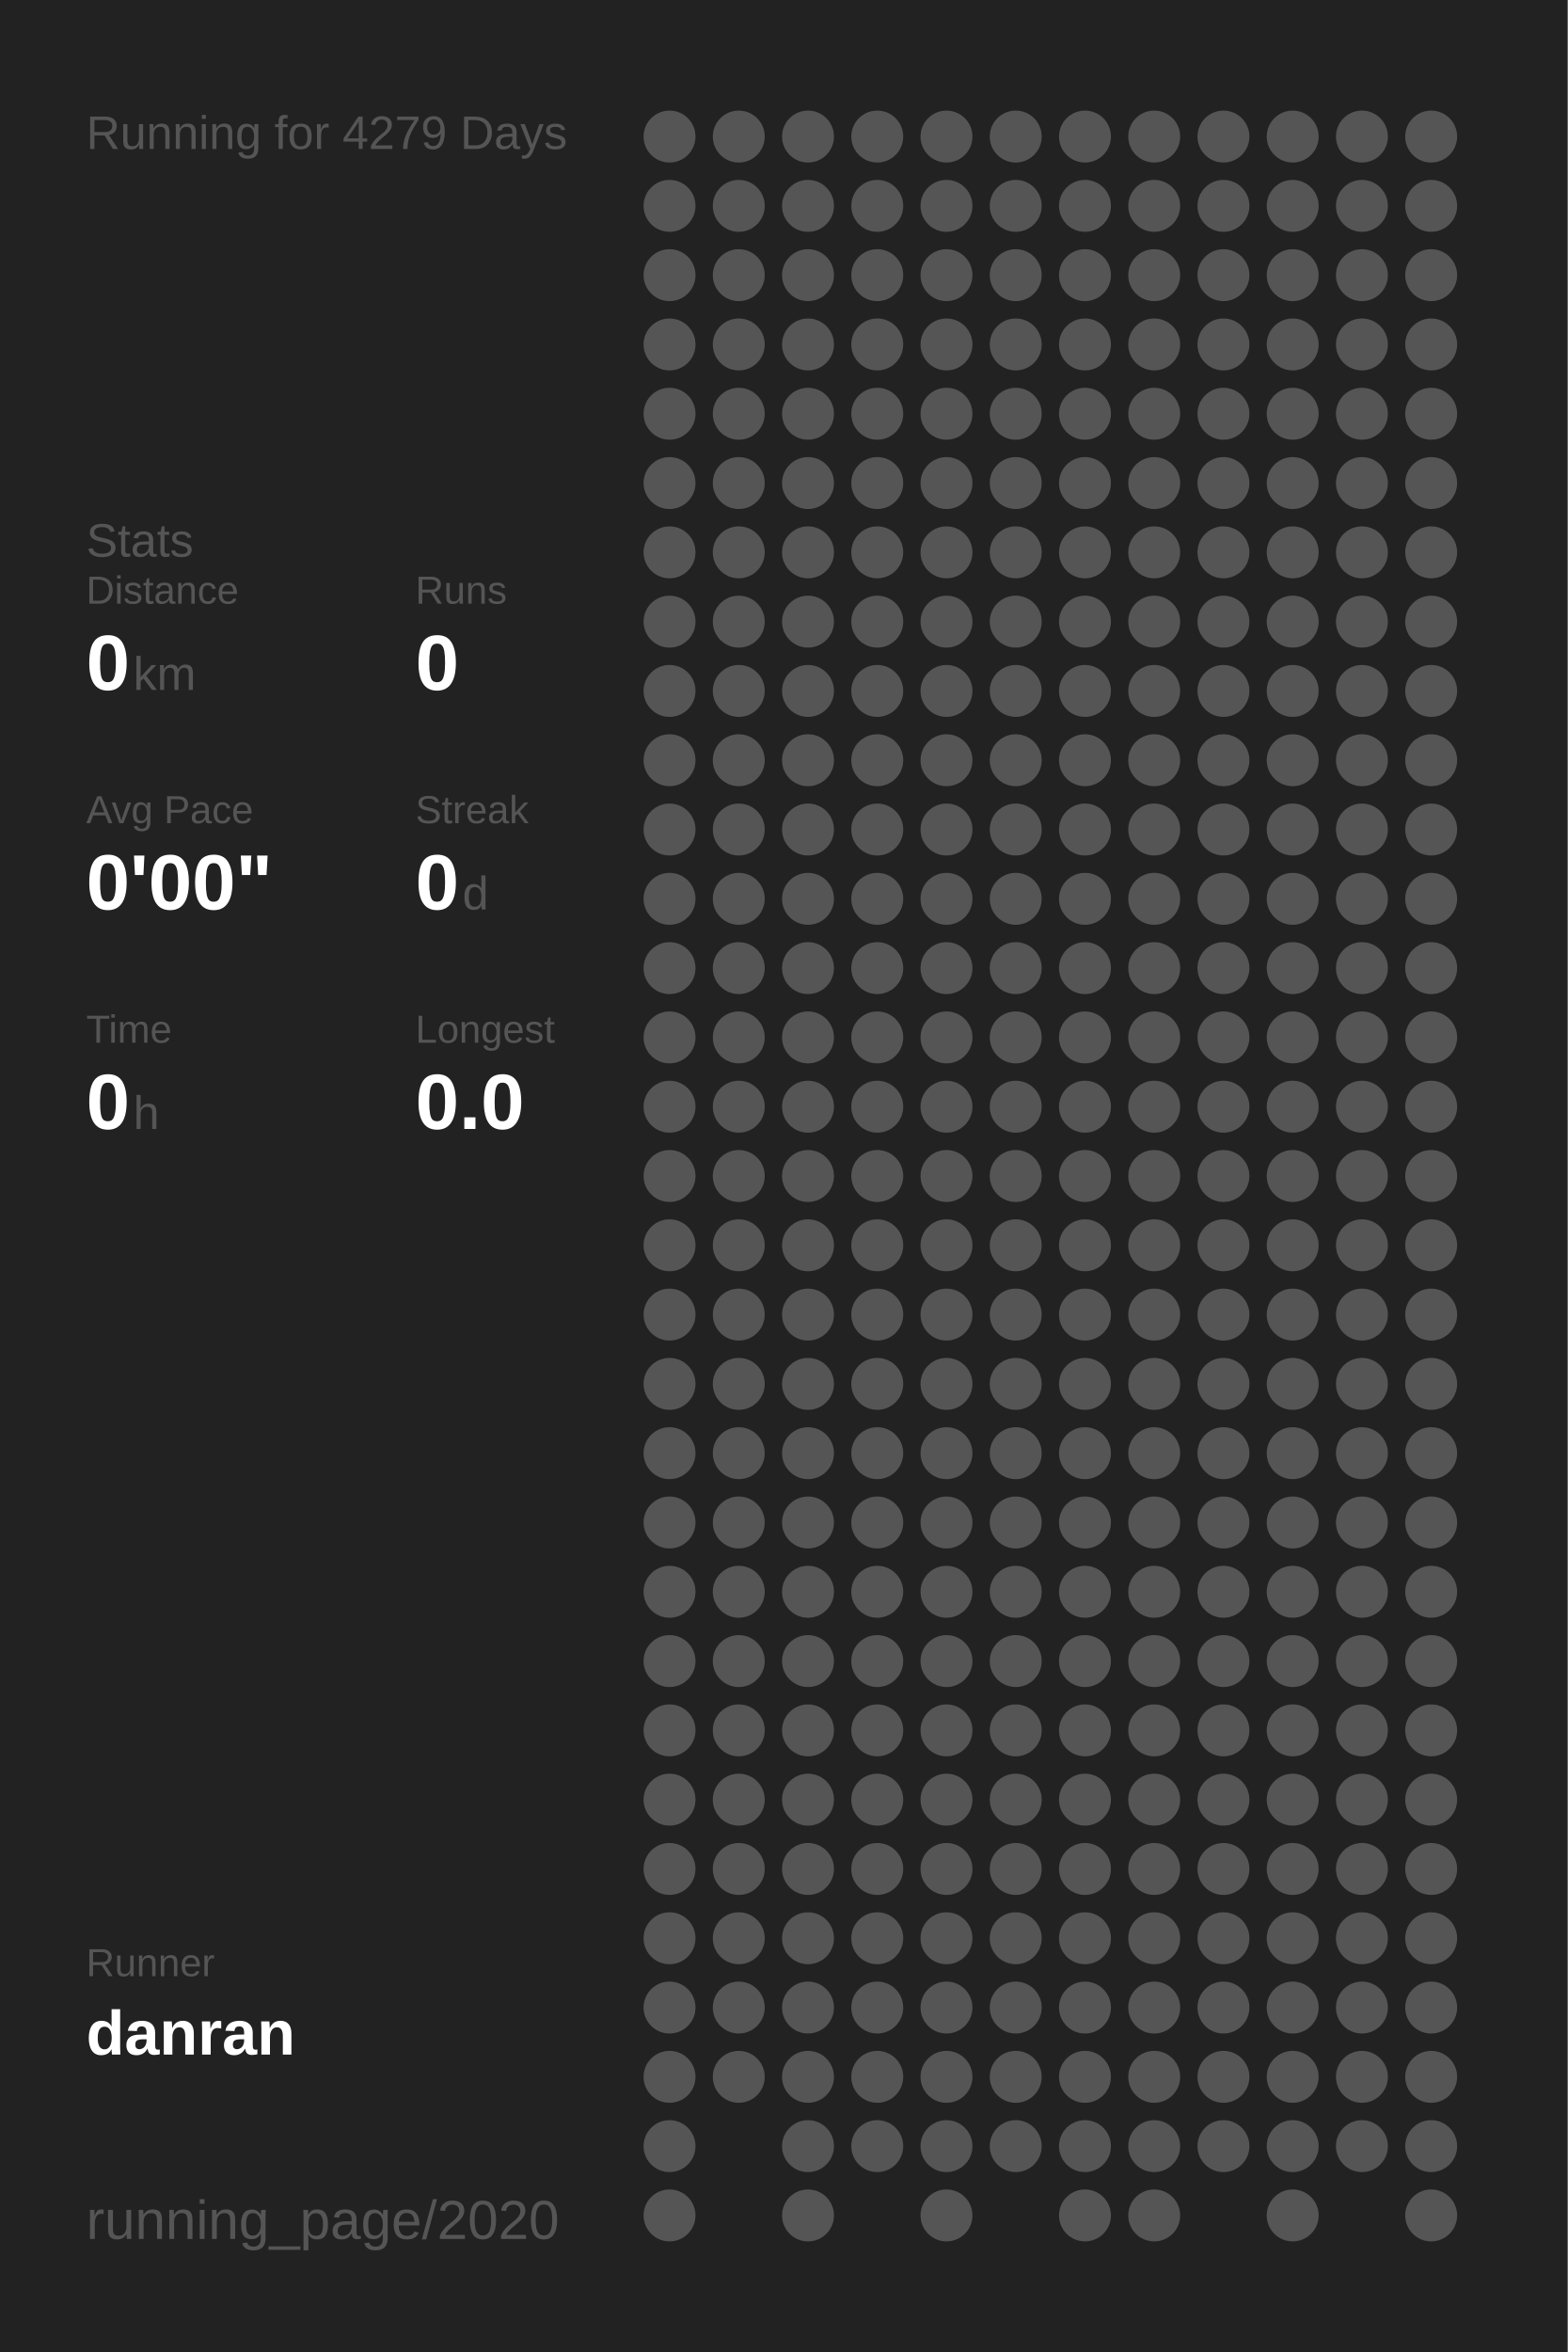
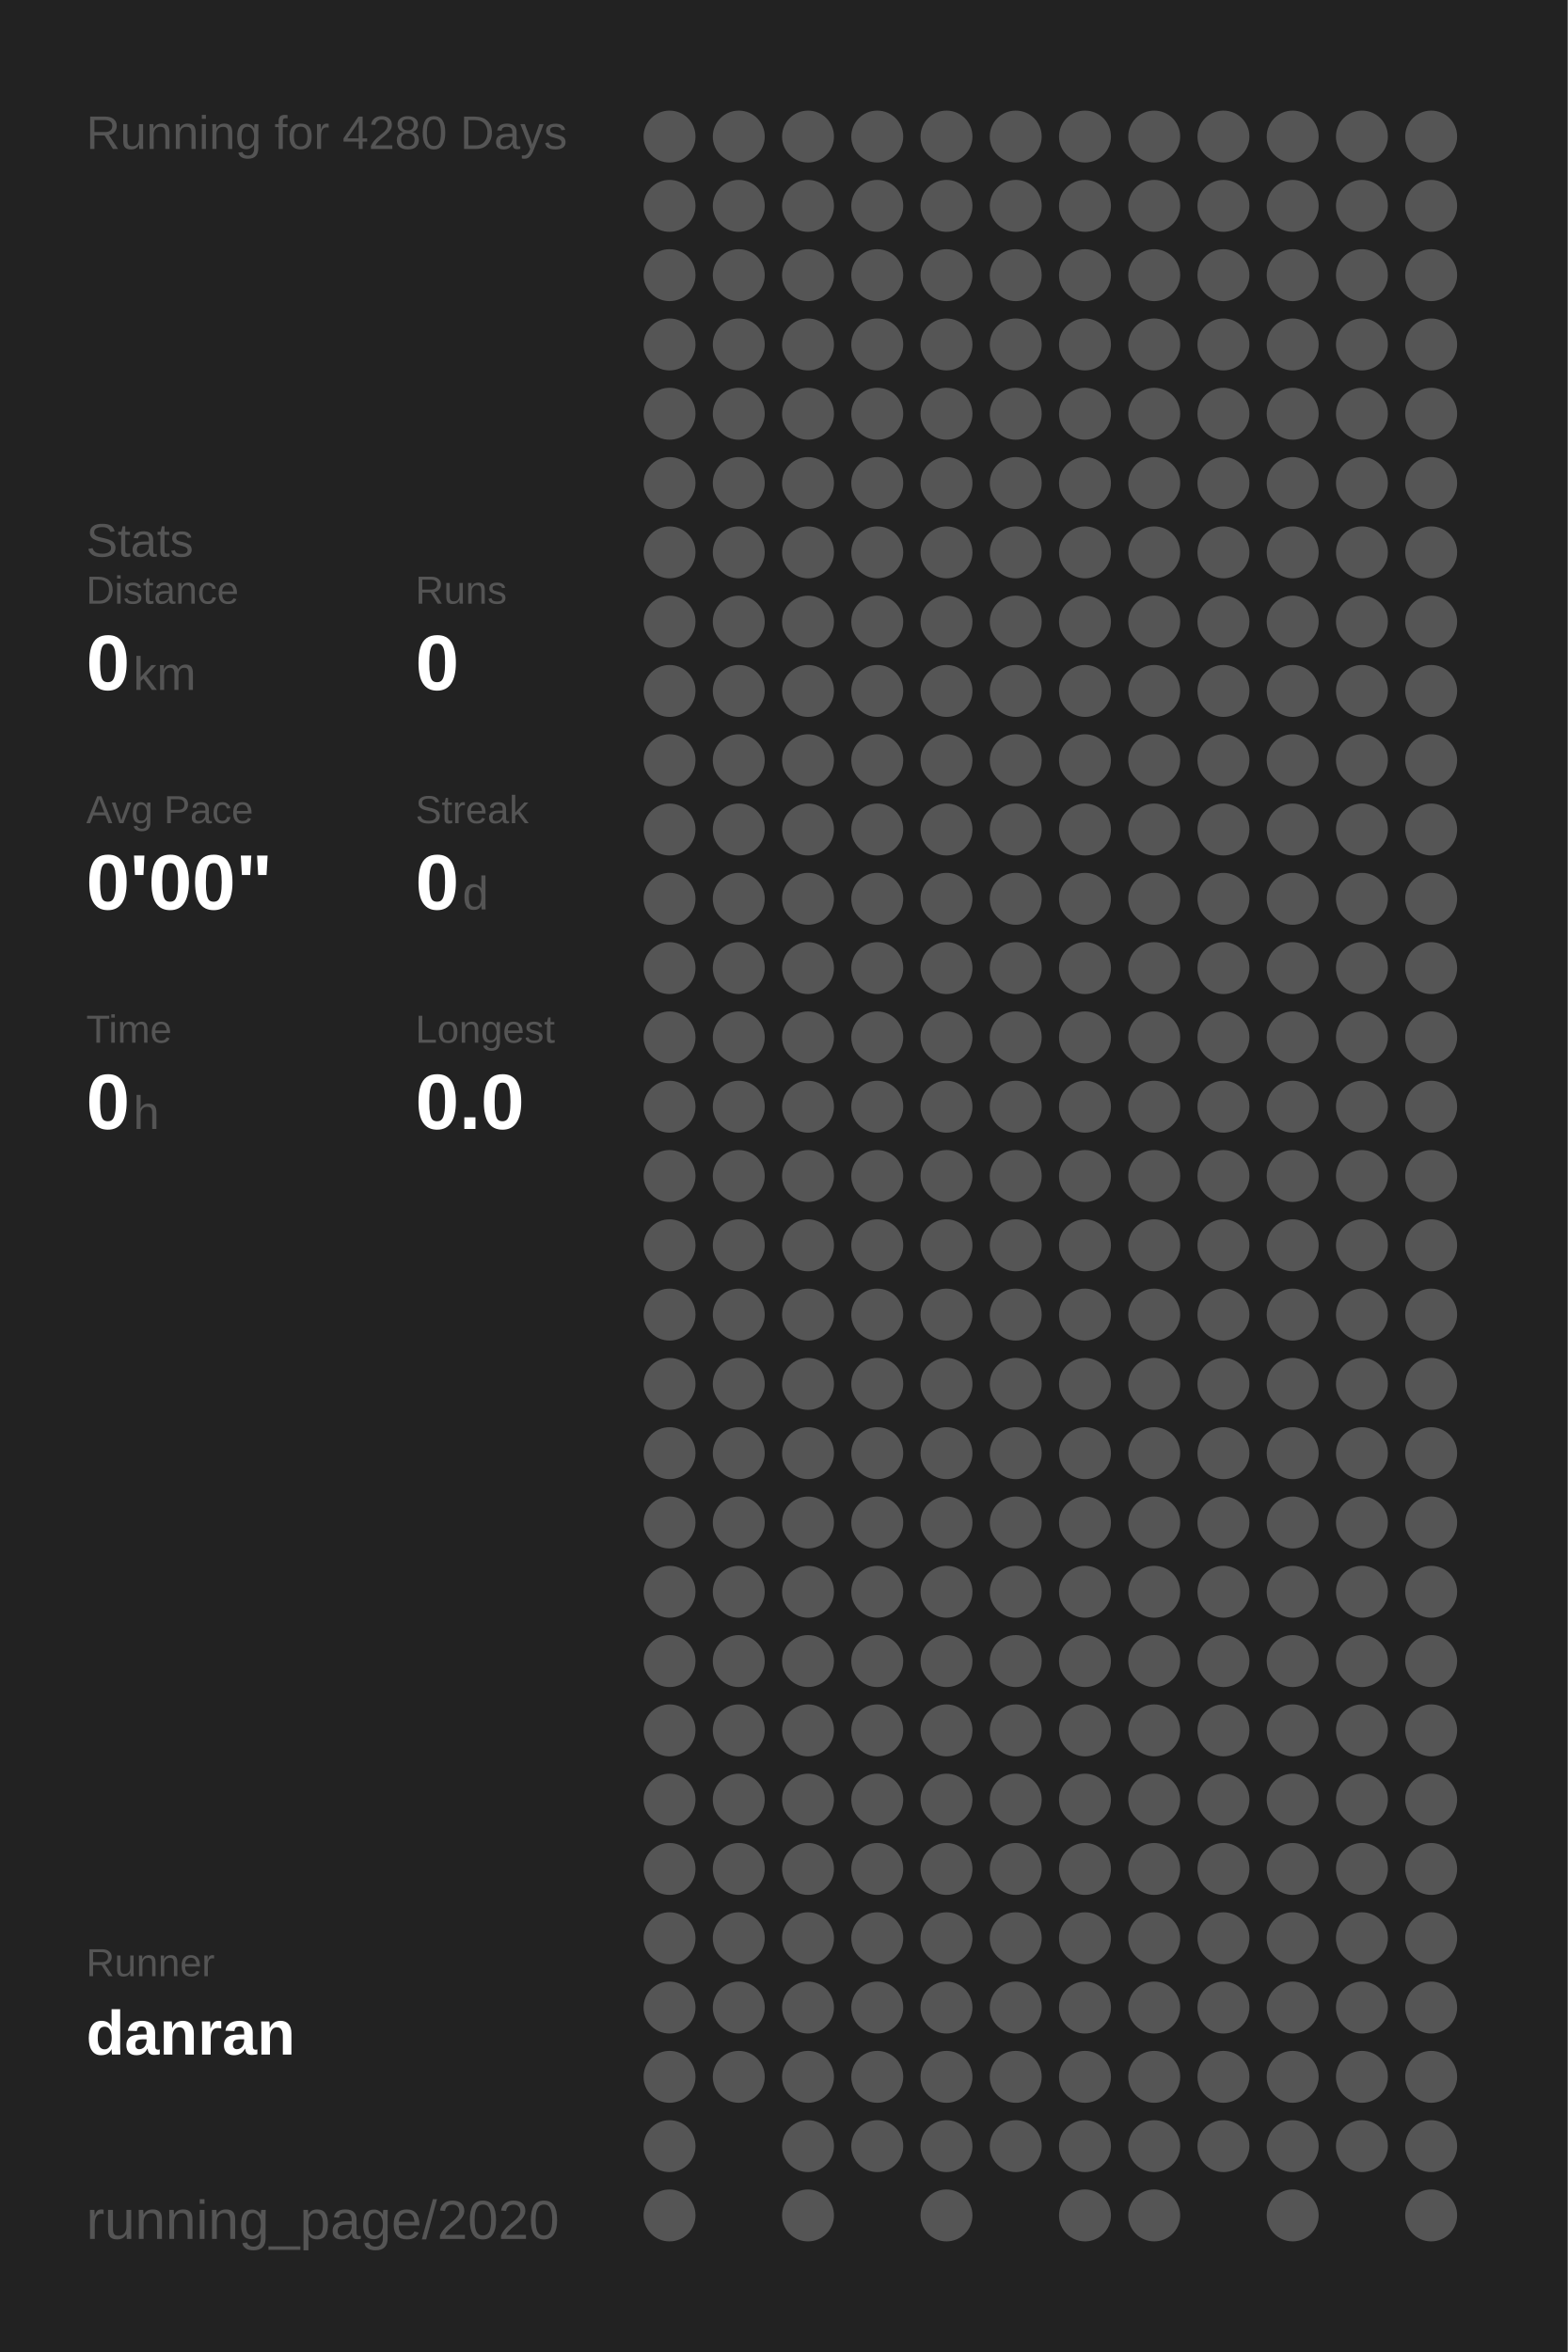
<svg xmlns="http://www.w3.org/2000/svg" baseProfile="full" height="300mm" version="1.1" viewBox="0,0,200,300" width="200mm">
  <defs />
  <rect fill="#222222" height="300" width="200" x="0" y="0" />
-   <text fill="#555555" style="font-size:6px; font-family:Arial;" x="11" y="19">Running for 4279 Days</text>
+   <text fill="#555555" style="font-size:6px; font-family:Arial;" x="11" y="19">Running for 4280 Days</text>
  <text fill="#555555" style="font-size:6px; font-family:Arial;" x="11" y="71">Stats</text>
  <text fill="#555555" style="font-size:5px; font-family:Arial;" x="11" y="77">Distance</text>
  <text fill="#FFFFFF" style="font-size:10px; font-family:Arial; font-weight:bold;" x="11" y="88">0</text>
  <text fill="#555555" style="font-size:6px; font-family:Arial;" x="17" y="88">km</text>
  <text fill="#555555" style="font-size:5px; font-family:Arial;" x="53" y="77">Runs</text>
  <text fill="#FFFFFF" style="font-size:10px; font-family:Arial; font-weight:bold;" x="53" y="88">0</text>
  <text fill="#555555" style="font-size:5px; font-family:Arial;" x="11" y="105">Avg Pace</text>
  <text fill="#FFFFFF" style="font-size:10px; font-family:Arial; font-weight:bold;" x="11" y="116">0'00"</text>
  <text fill="#555555" style="font-size:5px; font-family:Arial;" x="53" y="105">Streak</text>
  <text fill="#FFFFFF" style="font-size:10px; font-family:Arial; font-weight:bold;" x="53" y="116">0</text>
  <text fill="#555555" style="font-size:6px; font-family:Arial;" x="59" y="116">d</text>
  <text fill="#555555" style="font-size:5px; font-family:Arial;" x="11" y="133">Time</text>
  <text fill="#FFFFFF" style="font-size:10px; font-family:Arial; font-weight:bold;" x="11" y="144">0</text>
  <text fill="#555555" style="font-size:6px; font-family:Arial;" x="17" y="144">h</text>
  <text fill="#555555" style="font-size:5px; font-family:Arial;" x="53" y="133">Longest</text>
  <text fill="#FFFFFF" style="font-size:10px; font-family:Arial; font-weight:bold;" x="53" y="144">0.0</text>
  <text fill="#555555" style="font-size:5px; font-family:Arial;" x="11" y="252.065">Runner</text>
  <text fill="#FFFFFF" style="font-size:8px; font-family:Arial; font-weight:bold;" x="11" y="262.065">danran</text>
  <text fill="#555555" style="font-size:7px; font-family:Arial;" x="11" y="285.581">running_page/2020</text>
  <circle cx="85.417" cy="17.419" fill="#555555" r="3.312" />
  <circle cx="85.417" cy="26.258" fill="#555555" r="3.312" />
  <circle cx="85.417" cy="35.097" fill="#555555" r="3.312" />
  <circle cx="85.417" cy="43.935" fill="#555555" r="3.312" />
  <circle cx="85.417" cy="52.774" fill="#555555" r="3.312" />
  <circle cx="85.417" cy="61.613" fill="#555555" r="3.312" />
  <circle cx="85.417" cy="70.452" fill="#555555" r="3.312" />
  <circle cx="85.417" cy="79.29" fill="#555555" r="3.312" />
  <circle cx="85.417" cy="88.129" fill="#555555" r="3.312" />
  <circle cx="85.417" cy="96.968" fill="#555555" r="3.312" />
  <circle cx="85.417" cy="105.806" fill="#555555" r="3.312" />
  <circle cx="85.417" cy="114.645" fill="#555555" r="3.312" />
  <circle cx="85.417" cy="123.484" fill="#555555" r="3.312" />
  <circle cx="85.417" cy="132.323" fill="#555555" r="3.312" />
  <circle cx="85.417" cy="141.161" fill="#555555" r="3.312" />
  <circle cx="85.417" cy="150" fill="#555555" r="3.312" />
  <circle cx="85.417" cy="158.839" fill="#555555" r="3.312" />
  <circle cx="85.417" cy="167.677" fill="#555555" r="3.312" />
  <circle cx="85.417" cy="176.516" fill="#555555" r="3.312" />
  <circle cx="85.417" cy="185.355" fill="#555555" r="3.312" />
  <circle cx="85.417" cy="194.194" fill="#555555" r="3.312" />
  <circle cx="85.417" cy="203.032" fill="#555555" r="3.312" />
  <circle cx="85.417" cy="211.871" fill="#555555" r="3.312" />
  <circle cx="85.417" cy="220.71" fill="#555555" r="3.312" />
  <circle cx="85.417" cy="229.548" fill="#555555" r="3.312" />
  <circle cx="85.417" cy="238.387" fill="#555555" r="3.312" />
  <circle cx="85.417" cy="247.226" fill="#555555" r="3.312" />
  <circle cx="85.417" cy="256.065" fill="#555555" r="3.312" />
  <circle cx="85.417" cy="264.903" fill="#555555" r="3.312" />
  <circle cx="85.417" cy="273.742" fill="#555555" r="3.312" />
  <circle cx="85.417" cy="282.581" fill="#555555" r="3.312" />
  <circle cx="94.25" cy="17.419" fill="#555555" r="3.312" />
  <circle cx="94.25" cy="26.258" fill="#555555" r="3.312" />
  <circle cx="94.25" cy="35.097" fill="#555555" r="3.312" />
  <circle cx="94.25" cy="43.935" fill="#555555" r="3.312" />
  <circle cx="94.25" cy="52.774" fill="#555555" r="3.312" />
  <circle cx="94.25" cy="61.613" fill="#555555" r="3.312" />
  <circle cx="94.25" cy="70.452" fill="#555555" r="3.312" />
  <circle cx="94.25" cy="79.29" fill="#555555" r="3.312" />
  <circle cx="94.25" cy="88.129" fill="#555555" r="3.312" />
  <circle cx="94.25" cy="96.968" fill="#555555" r="3.312" />
  <circle cx="94.25" cy="105.806" fill="#555555" r="3.312" />
  <circle cx="94.25" cy="114.645" fill="#555555" r="3.312" />
  <circle cx="94.25" cy="123.484" fill="#555555" r="3.312" />
  <circle cx="94.25" cy="132.323" fill="#555555" r="3.312" />
  <circle cx="94.25" cy="141.161" fill="#555555" r="3.312" />
  <circle cx="94.25" cy="150" fill="#555555" r="3.312" />
  <circle cx="94.25" cy="158.839" fill="#555555" r="3.312" />
  <circle cx="94.25" cy="167.677" fill="#555555" r="3.312" />
  <circle cx="94.25" cy="176.516" fill="#555555" r="3.312" />
  <circle cx="94.25" cy="185.355" fill="#555555" r="3.312" />
  <circle cx="94.25" cy="194.194" fill="#555555" r="3.312" />
  <circle cx="94.25" cy="203.032" fill="#555555" r="3.312" />
  <circle cx="94.25" cy="211.871" fill="#555555" r="3.312" />
  <circle cx="94.25" cy="220.71" fill="#555555" r="3.312" />
  <circle cx="94.25" cy="229.548" fill="#555555" r="3.312" />
  <circle cx="94.25" cy="238.387" fill="#555555" r="3.312" />
  <circle cx="94.25" cy="247.226" fill="#555555" r="3.312" />
  <circle cx="94.25" cy="256.065" fill="#555555" r="3.312" />
  <circle cx="94.25" cy="264.903" fill="#555555" r="3.312" />
  <circle cx="103.083" cy="17.419" fill="#555555" r="3.312" />
  <circle cx="103.083" cy="26.258" fill="#555555" r="3.312" />
  <circle cx="103.083" cy="35.097" fill="#555555" r="3.312" />
  <circle cx="103.083" cy="43.935" fill="#555555" r="3.312" />
  <circle cx="103.083" cy="52.774" fill="#555555" r="3.312" />
  <circle cx="103.083" cy="61.613" fill="#555555" r="3.312" />
  <circle cx="103.083" cy="70.452" fill="#555555" r="3.312" />
  <circle cx="103.083" cy="79.29" fill="#555555" r="3.312" />
  <circle cx="103.083" cy="88.129" fill="#555555" r="3.312" />
  <circle cx="103.083" cy="96.968" fill="#555555" r="3.312" />
  <circle cx="103.083" cy="105.806" fill="#555555" r="3.312" />
  <circle cx="103.083" cy="114.645" fill="#555555" r="3.312" />
  <circle cx="103.083" cy="123.484" fill="#555555" r="3.312" />
  <circle cx="103.083" cy="132.323" fill="#555555" r="3.312" />
  <circle cx="103.083" cy="141.161" fill="#555555" r="3.312" />
  <circle cx="103.083" cy="150" fill="#555555" r="3.312" />
  <circle cx="103.083" cy="158.839" fill="#555555" r="3.312" />
  <circle cx="103.083" cy="167.677" fill="#555555" r="3.312" />
  <circle cx="103.083" cy="176.516" fill="#555555" r="3.312" />
  <circle cx="103.083" cy="185.355" fill="#555555" r="3.312" />
  <circle cx="103.083" cy="194.194" fill="#555555" r="3.312" />
  <circle cx="103.083" cy="203.032" fill="#555555" r="3.312" />
  <circle cx="103.083" cy="211.871" fill="#555555" r="3.312" />
  <circle cx="103.083" cy="220.71" fill="#555555" r="3.312" />
  <circle cx="103.083" cy="229.548" fill="#555555" r="3.312" />
  <circle cx="103.083" cy="238.387" fill="#555555" r="3.312" />
  <circle cx="103.083" cy="247.226" fill="#555555" r="3.312" />
  <circle cx="103.083" cy="256.065" fill="#555555" r="3.312" />
  <circle cx="103.083" cy="264.903" fill="#555555" r="3.312" />
  <circle cx="103.083" cy="273.742" fill="#555555" r="3.312" />
  <circle cx="103.083" cy="282.581" fill="#555555" r="3.312" />
  <circle cx="111.917" cy="17.419" fill="#555555" r="3.312" />
  <circle cx="111.917" cy="26.258" fill="#555555" r="3.312" />
  <circle cx="111.917" cy="35.097" fill="#555555" r="3.312" />
  <circle cx="111.917" cy="43.935" fill="#555555" r="3.312" />
  <circle cx="111.917" cy="52.774" fill="#555555" r="3.312" />
  <circle cx="111.917" cy="61.613" fill="#555555" r="3.312" />
  <circle cx="111.917" cy="70.452" fill="#555555" r="3.312" />
  <circle cx="111.917" cy="79.29" fill="#555555" r="3.312" />
  <circle cx="111.917" cy="88.129" fill="#555555" r="3.312" />
  <circle cx="111.917" cy="96.968" fill="#555555" r="3.312" />
  <circle cx="111.917" cy="105.806" fill="#555555" r="3.312" />
  <circle cx="111.917" cy="114.645" fill="#555555" r="3.312" />
  <circle cx="111.917" cy="123.484" fill="#555555" r="3.312" />
  <circle cx="111.917" cy="132.323" fill="#555555" r="3.312" />
  <circle cx="111.917" cy="141.161" fill="#555555" r="3.312" />
  <circle cx="111.917" cy="150" fill="#555555" r="3.312" />
  <circle cx="111.917" cy="158.839" fill="#555555" r="3.312" />
  <circle cx="111.917" cy="167.677" fill="#555555" r="3.312" />
  <circle cx="111.917" cy="176.516" fill="#555555" r="3.312" />
  <circle cx="111.917" cy="185.355" fill="#555555" r="3.312" />
  <circle cx="111.917" cy="194.194" fill="#555555" r="3.312" />
  <circle cx="111.917" cy="203.032" fill="#555555" r="3.312" />
  <circle cx="111.917" cy="211.871" fill="#555555" r="3.312" />
  <circle cx="111.917" cy="220.71" fill="#555555" r="3.312" />
  <circle cx="111.917" cy="229.548" fill="#555555" r="3.312" />
  <circle cx="111.917" cy="238.387" fill="#555555" r="3.312" />
  <circle cx="111.917" cy="247.226" fill="#555555" r="3.312" />
  <circle cx="111.917" cy="256.065" fill="#555555" r="3.312" />
  <circle cx="111.917" cy="264.903" fill="#555555" r="3.312" />
  <circle cx="111.917" cy="273.742" fill="#555555" r="3.312" />
  <circle cx="120.75" cy="17.419" fill="#555555" r="3.312" />
  <circle cx="120.75" cy="26.258" fill="#555555" r="3.312" />
  <circle cx="120.75" cy="35.097" fill="#555555" r="3.312" />
  <circle cx="120.75" cy="43.935" fill="#555555" r="3.312" />
  <circle cx="120.75" cy="52.774" fill="#555555" r="3.312" />
  <circle cx="120.75" cy="61.613" fill="#555555" r="3.312" />
  <circle cx="120.75" cy="70.452" fill="#555555" r="3.312" />
  <circle cx="120.75" cy="79.29" fill="#555555" r="3.312" />
  <circle cx="120.75" cy="88.129" fill="#555555" r="3.312" />
  <circle cx="120.75" cy="96.968" fill="#555555" r="3.312" />
  <circle cx="120.75" cy="105.806" fill="#555555" r="3.312" />
  <circle cx="120.75" cy="114.645" fill="#555555" r="3.312" />
  <circle cx="120.75" cy="123.484" fill="#555555" r="3.312" />
  <circle cx="120.75" cy="132.323" fill="#555555" r="3.312" />
  <circle cx="120.75" cy="141.161" fill="#555555" r="3.312" />
  <circle cx="120.75" cy="150" fill="#555555" r="3.312" />
  <circle cx="120.75" cy="158.839" fill="#555555" r="3.312" />
  <circle cx="120.75" cy="167.677" fill="#555555" r="3.312" />
  <circle cx="120.75" cy="176.516" fill="#555555" r="3.312" />
  <circle cx="120.75" cy="185.355" fill="#555555" r="3.312" />
  <circle cx="120.75" cy="194.194" fill="#555555" r="3.312" />
  <circle cx="120.75" cy="203.032" fill="#555555" r="3.312" />
  <circle cx="120.75" cy="211.871" fill="#555555" r="3.312" />
  <circle cx="120.75" cy="220.71" fill="#555555" r="3.312" />
  <circle cx="120.75" cy="229.548" fill="#555555" r="3.312" />
  <circle cx="120.75" cy="238.387" fill="#555555" r="3.312" />
  <circle cx="120.75" cy="247.226" fill="#555555" r="3.312" />
  <circle cx="120.75" cy="256.065" fill="#555555" r="3.312" />
  <circle cx="120.75" cy="264.903" fill="#555555" r="3.312" />
  <circle cx="120.75" cy="273.742" fill="#555555" r="3.312" />
  <circle cx="120.75" cy="282.581" fill="#555555" r="3.312" />
  <circle cx="129.583" cy="17.419" fill="#555555" r="3.312" />
  <circle cx="129.583" cy="26.258" fill="#555555" r="3.312" />
  <circle cx="129.583" cy="35.097" fill="#555555" r="3.312" />
  <circle cx="129.583" cy="43.935" fill="#555555" r="3.312" />
  <circle cx="129.583" cy="52.774" fill="#555555" r="3.312" />
  <circle cx="129.583" cy="61.613" fill="#555555" r="3.312" />
  <circle cx="129.583" cy="70.452" fill="#555555" r="3.312" />
  <circle cx="129.583" cy="79.29" fill="#555555" r="3.312" />
  <circle cx="129.583" cy="88.129" fill="#555555" r="3.312" />
  <circle cx="129.583" cy="96.968" fill="#555555" r="3.312" />
  <circle cx="129.583" cy="105.806" fill="#555555" r="3.312" />
  <circle cx="129.583" cy="114.645" fill="#555555" r="3.312" />
  <circle cx="129.583" cy="123.484" fill="#555555" r="3.312" />
  <circle cx="129.583" cy="132.323" fill="#555555" r="3.312" />
  <circle cx="129.583" cy="141.161" fill="#555555" r="3.312" />
  <circle cx="129.583" cy="150" fill="#555555" r="3.312" />
  <circle cx="129.583" cy="158.839" fill="#555555" r="3.312" />
  <circle cx="129.583" cy="167.677" fill="#555555" r="3.312" />
  <circle cx="129.583" cy="176.516" fill="#555555" r="3.312" />
  <circle cx="129.583" cy="185.355" fill="#555555" r="3.312" />
  <circle cx="129.583" cy="194.194" fill="#555555" r="3.312" />
  <circle cx="129.583" cy="203.032" fill="#555555" r="3.312" />
  <circle cx="129.583" cy="211.871" fill="#555555" r="3.312" />
  <circle cx="129.583" cy="220.71" fill="#555555" r="3.312" />
  <circle cx="129.583" cy="229.548" fill="#555555" r="3.312" />
  <circle cx="129.583" cy="238.387" fill="#555555" r="3.312" />
  <circle cx="129.583" cy="247.226" fill="#555555" r="3.312" />
  <circle cx="129.583" cy="256.065" fill="#555555" r="3.312" />
  <circle cx="129.583" cy="264.903" fill="#555555" r="3.312" />
  <circle cx="129.583" cy="273.742" fill="#555555" r="3.312" />
  <circle cx="138.417" cy="17.419" fill="#555555" r="3.312" />
  <circle cx="138.417" cy="26.258" fill="#555555" r="3.312" />
  <circle cx="138.417" cy="35.097" fill="#555555" r="3.312" />
  <circle cx="138.417" cy="43.935" fill="#555555" r="3.312" />
  <circle cx="138.417" cy="52.774" fill="#555555" r="3.312" />
  <circle cx="138.417" cy="61.613" fill="#555555" r="3.312" />
  <circle cx="138.417" cy="70.452" fill="#555555" r="3.312" />
  <circle cx="138.417" cy="79.29" fill="#555555" r="3.312" />
  <circle cx="138.417" cy="88.129" fill="#555555" r="3.312" />
  <circle cx="138.417" cy="96.968" fill="#555555" r="3.312" />
  <circle cx="138.417" cy="105.806" fill="#555555" r="3.312" />
  <circle cx="138.417" cy="114.645" fill="#555555" r="3.312" />
  <circle cx="138.417" cy="123.484" fill="#555555" r="3.312" />
  <circle cx="138.417" cy="132.323" fill="#555555" r="3.312" />
  <circle cx="138.417" cy="141.161" fill="#555555" r="3.312" />
  <circle cx="138.417" cy="150" fill="#555555" r="3.312" />
  <circle cx="138.417" cy="158.839" fill="#555555" r="3.312" />
  <circle cx="138.417" cy="167.677" fill="#555555" r="3.312" />
  <circle cx="138.417" cy="176.516" fill="#555555" r="3.312" />
  <circle cx="138.417" cy="185.355" fill="#555555" r="3.312" />
  <circle cx="138.417" cy="194.194" fill="#555555" r="3.312" />
  <circle cx="138.417" cy="203.032" fill="#555555" r="3.312" />
  <circle cx="138.417" cy="211.871" fill="#555555" r="3.312" />
  <circle cx="138.417" cy="220.71" fill="#555555" r="3.312" />
  <circle cx="138.417" cy="229.548" fill="#555555" r="3.312" />
  <circle cx="138.417" cy="238.387" fill="#555555" r="3.312" />
  <circle cx="138.417" cy="247.226" fill="#555555" r="3.312" />
  <circle cx="138.417" cy="256.065" fill="#555555" r="3.312" />
  <circle cx="138.417" cy="264.903" fill="#555555" r="3.312" />
  <circle cx="138.417" cy="273.742" fill="#555555" r="3.312" />
  <circle cx="138.417" cy="282.581" fill="#555555" r="3.312" />
  <circle cx="147.25" cy="17.419" fill="#555555" r="3.312" />
  <circle cx="147.25" cy="26.258" fill="#555555" r="3.312" />
  <circle cx="147.25" cy="35.097" fill="#555555" r="3.312" />
  <circle cx="147.25" cy="43.935" fill="#555555" r="3.312" />
  <circle cx="147.25" cy="52.774" fill="#555555" r="3.312" />
  <circle cx="147.25" cy="61.613" fill="#555555" r="3.312" />
  <circle cx="147.25" cy="70.452" fill="#555555" r="3.312" />
  <circle cx="147.25" cy="79.29" fill="#555555" r="3.312" />
  <circle cx="147.25" cy="88.129" fill="#555555" r="3.312" />
  <circle cx="147.25" cy="96.968" fill="#555555" r="3.312" />
  <circle cx="147.25" cy="105.806" fill="#555555" r="3.312" />
  <circle cx="147.25" cy="114.645" fill="#555555" r="3.312" />
  <circle cx="147.25" cy="123.484" fill="#555555" r="3.312" />
  <circle cx="147.25" cy="132.323" fill="#555555" r="3.312" />
  <circle cx="147.25" cy="141.161" fill="#555555" r="3.312" />
  <circle cx="147.25" cy="150" fill="#555555" r="3.312" />
  <circle cx="147.25" cy="158.839" fill="#555555" r="3.312" />
  <circle cx="147.25" cy="167.677" fill="#555555" r="3.312" />
  <circle cx="147.25" cy="176.516" fill="#555555" r="3.312" />
  <circle cx="147.25" cy="185.355" fill="#555555" r="3.312" />
  <circle cx="147.25" cy="194.194" fill="#555555" r="3.312" />
  <circle cx="147.25" cy="203.032" fill="#555555" r="3.312" />
  <circle cx="147.25" cy="211.871" fill="#555555" r="3.312" />
  <circle cx="147.25" cy="220.71" fill="#555555" r="3.312" />
  <circle cx="147.25" cy="229.548" fill="#555555" r="3.312" />
  <circle cx="147.25" cy="238.387" fill="#555555" r="3.312" />
  <circle cx="147.25" cy="247.226" fill="#555555" r="3.312" />
  <circle cx="147.25" cy="256.065" fill="#555555" r="3.312" />
  <circle cx="147.25" cy="264.903" fill="#555555" r="3.312" />
  <circle cx="147.25" cy="273.742" fill="#555555" r="3.312" />
  <circle cx="147.25" cy="282.581" fill="#555555" r="3.312" />
  <circle cx="156.083" cy="17.419" fill="#555555" r="3.312" />
  <circle cx="156.083" cy="26.258" fill="#555555" r="3.312" />
  <circle cx="156.083" cy="35.097" fill="#555555" r="3.312" />
  <circle cx="156.083" cy="43.935" fill="#555555" r="3.312" />
  <circle cx="156.083" cy="52.774" fill="#555555" r="3.312" />
  <circle cx="156.083" cy="61.613" fill="#555555" r="3.312" />
  <circle cx="156.083" cy="70.452" fill="#555555" r="3.312" />
  <circle cx="156.083" cy="79.29" fill="#555555" r="3.312" />
  <circle cx="156.083" cy="88.129" fill="#555555" r="3.312" />
  <circle cx="156.083" cy="96.968" fill="#555555" r="3.312" />
  <circle cx="156.083" cy="105.806" fill="#555555" r="3.312" />
  <circle cx="156.083" cy="114.645" fill="#555555" r="3.312" />
  <circle cx="156.083" cy="123.484" fill="#555555" r="3.312" />
  <circle cx="156.083" cy="132.323" fill="#555555" r="3.312" />
  <circle cx="156.083" cy="141.161" fill="#555555" r="3.312" />
  <circle cx="156.083" cy="150" fill="#555555" r="3.312" />
  <circle cx="156.083" cy="158.839" fill="#555555" r="3.312" />
  <circle cx="156.083" cy="167.677" fill="#555555" r="3.312" />
  <circle cx="156.083" cy="176.516" fill="#555555" r="3.312" />
  <circle cx="156.083" cy="185.355" fill="#555555" r="3.312" />
  <circle cx="156.083" cy="194.194" fill="#555555" r="3.312" />
  <circle cx="156.083" cy="203.032" fill="#555555" r="3.312" />
  <circle cx="156.083" cy="211.871" fill="#555555" r="3.312" />
  <circle cx="156.083" cy="220.71" fill="#555555" r="3.312" />
  <circle cx="156.083" cy="229.548" fill="#555555" r="3.312" />
  <circle cx="156.083" cy="238.387" fill="#555555" r="3.312" />
  <circle cx="156.083" cy="247.226" fill="#555555" r="3.312" />
  <circle cx="156.083" cy="256.065" fill="#555555" r="3.312" />
  <circle cx="156.083" cy="264.903" fill="#555555" r="3.312" />
  <circle cx="156.083" cy="273.742" fill="#555555" r="3.312" />
  <circle cx="164.917" cy="17.419" fill="#555555" r="3.312" />
  <circle cx="164.917" cy="26.258" fill="#555555" r="3.312" />
  <circle cx="164.917" cy="35.097" fill="#555555" r="3.312" />
  <circle cx="164.917" cy="43.935" fill="#555555" r="3.312" />
  <circle cx="164.917" cy="52.774" fill="#555555" r="3.312" />
  <circle cx="164.917" cy="61.613" fill="#555555" r="3.312" />
  <circle cx="164.917" cy="70.452" fill="#555555" r="3.312" />
  <circle cx="164.917" cy="79.29" fill="#555555" r="3.312" />
  <circle cx="164.917" cy="88.129" fill="#555555" r="3.312" />
  <circle cx="164.917" cy="96.968" fill="#555555" r="3.312" />
  <circle cx="164.917" cy="105.806" fill="#555555" r="3.312" />
  <circle cx="164.917" cy="114.645" fill="#555555" r="3.312" />
  <circle cx="164.917" cy="123.484" fill="#555555" r="3.312" />
  <circle cx="164.917" cy="132.323" fill="#555555" r="3.312" />
  <circle cx="164.917" cy="141.161" fill="#555555" r="3.312" />
  <circle cx="164.917" cy="150" fill="#555555" r="3.312" />
  <circle cx="164.917" cy="158.839" fill="#555555" r="3.312" />
  <circle cx="164.917" cy="167.677" fill="#555555" r="3.312" />
  <circle cx="164.917" cy="176.516" fill="#555555" r="3.312" />
  <circle cx="164.917" cy="185.355" fill="#555555" r="3.312" />
  <circle cx="164.917" cy="194.194" fill="#555555" r="3.312" />
  <circle cx="164.917" cy="203.032" fill="#555555" r="3.312" />
  <circle cx="164.917" cy="211.871" fill="#555555" r="3.312" />
  <circle cx="164.917" cy="220.71" fill="#555555" r="3.312" />
  <circle cx="164.917" cy="229.548" fill="#555555" r="3.312" />
  <circle cx="164.917" cy="238.387" fill="#555555" r="3.312" />
  <circle cx="164.917" cy="247.226" fill="#555555" r="3.312" />
  <circle cx="164.917" cy="256.065" fill="#555555" r="3.312" />
  <circle cx="164.917" cy="264.903" fill="#555555" r="3.312" />
  <circle cx="164.917" cy="273.742" fill="#555555" r="3.312" />
  <circle cx="164.917" cy="282.581" fill="#555555" r="3.312" />
  <circle cx="173.75" cy="17.419" fill="#555555" r="3.312" />
  <circle cx="173.75" cy="26.258" fill="#555555" r="3.312" />
  <circle cx="173.75" cy="35.097" fill="#555555" r="3.312" />
  <circle cx="173.75" cy="43.935" fill="#555555" r="3.312" />
  <circle cx="173.75" cy="52.774" fill="#555555" r="3.312" />
  <circle cx="173.75" cy="61.613" fill="#555555" r="3.312" />
  <circle cx="173.75" cy="70.452" fill="#555555" r="3.312" />
  <circle cx="173.75" cy="79.29" fill="#555555" r="3.312" />
  <circle cx="173.75" cy="88.129" fill="#555555" r="3.312" />
  <circle cx="173.75" cy="96.968" fill="#555555" r="3.312" />
  <circle cx="173.75" cy="105.806" fill="#555555" r="3.312" />
  <circle cx="173.75" cy="114.645" fill="#555555" r="3.312" />
  <circle cx="173.75" cy="123.484" fill="#555555" r="3.312" />
  <circle cx="173.75" cy="132.323" fill="#555555" r="3.312" />
  <circle cx="173.75" cy="141.161" fill="#555555" r="3.312" />
  <circle cx="173.75" cy="150" fill="#555555" r="3.312" />
  <circle cx="173.75" cy="158.839" fill="#555555" r="3.312" />
  <circle cx="173.75" cy="167.677" fill="#555555" r="3.312" />
  <circle cx="173.75" cy="176.516" fill="#555555" r="3.312" />
  <circle cx="173.75" cy="185.355" fill="#555555" r="3.312" />
  <circle cx="173.75" cy="194.194" fill="#555555" r="3.312" />
  <circle cx="173.75" cy="203.032" fill="#555555" r="3.312" />
  <circle cx="173.75" cy="211.871" fill="#555555" r="3.312" />
  <circle cx="173.75" cy="220.71" fill="#555555" r="3.312" />
  <circle cx="173.75" cy="229.548" fill="#555555" r="3.312" />
  <circle cx="173.75" cy="238.387" fill="#555555" r="3.312" />
  <circle cx="173.75" cy="247.226" fill="#555555" r="3.312" />
  <circle cx="173.75" cy="256.065" fill="#555555" r="3.312" />
  <circle cx="173.75" cy="264.903" fill="#555555" r="3.312" />
  <circle cx="173.75" cy="273.742" fill="#555555" r="3.312" />
  <circle cx="182.583" cy="17.419" fill="#555555" r="3.312" />
  <circle cx="182.583" cy="26.258" fill="#555555" r="3.312" />
  <circle cx="182.583" cy="35.097" fill="#555555" r="3.312" />
  <circle cx="182.583" cy="43.935" fill="#555555" r="3.312" />
  <circle cx="182.583" cy="52.774" fill="#555555" r="3.312" />
  <circle cx="182.583" cy="61.613" fill="#555555" r="3.312" />
  <circle cx="182.583" cy="70.452" fill="#555555" r="3.312" />
  <circle cx="182.583" cy="79.29" fill="#555555" r="3.312" />
  <circle cx="182.583" cy="88.129" fill="#555555" r="3.312" />
  <circle cx="182.583" cy="96.968" fill="#555555" r="3.312" />
  <circle cx="182.583" cy="105.806" fill="#555555" r="3.312" />
  <circle cx="182.583" cy="114.645" fill="#555555" r="3.312" />
  <circle cx="182.583" cy="123.484" fill="#555555" r="3.312" />
  <circle cx="182.583" cy="132.323" fill="#555555" r="3.312" />
  <circle cx="182.583" cy="141.161" fill="#555555" r="3.312" />
  <circle cx="182.583" cy="150" fill="#555555" r="3.312" />
  <circle cx="182.583" cy="158.839" fill="#555555" r="3.312" />
  <circle cx="182.583" cy="167.677" fill="#555555" r="3.312" />
  <circle cx="182.583" cy="176.516" fill="#555555" r="3.312" />
  <circle cx="182.583" cy="185.355" fill="#555555" r="3.312" />
  <circle cx="182.583" cy="194.194" fill="#555555" r="3.312" />
  <circle cx="182.583" cy="203.032" fill="#555555" r="3.312" />
  <circle cx="182.583" cy="211.871" fill="#555555" r="3.312" />
  <circle cx="182.583" cy="220.71" fill="#555555" r="3.312" />
  <circle cx="182.583" cy="229.548" fill="#555555" r="3.312" />
  <circle cx="182.583" cy="238.387" fill="#555555" r="3.312" />
  <circle cx="182.583" cy="247.226" fill="#555555" r="3.312" />
  <circle cx="182.583" cy="256.065" fill="#555555" r="3.312" />
  <circle cx="182.583" cy="264.903" fill="#555555" r="3.312" />
  <circle cx="182.583" cy="273.742" fill="#555555" r="3.312" />
  <circle cx="182.583" cy="282.581" fill="#555555" r="3.312" />
</svg>
